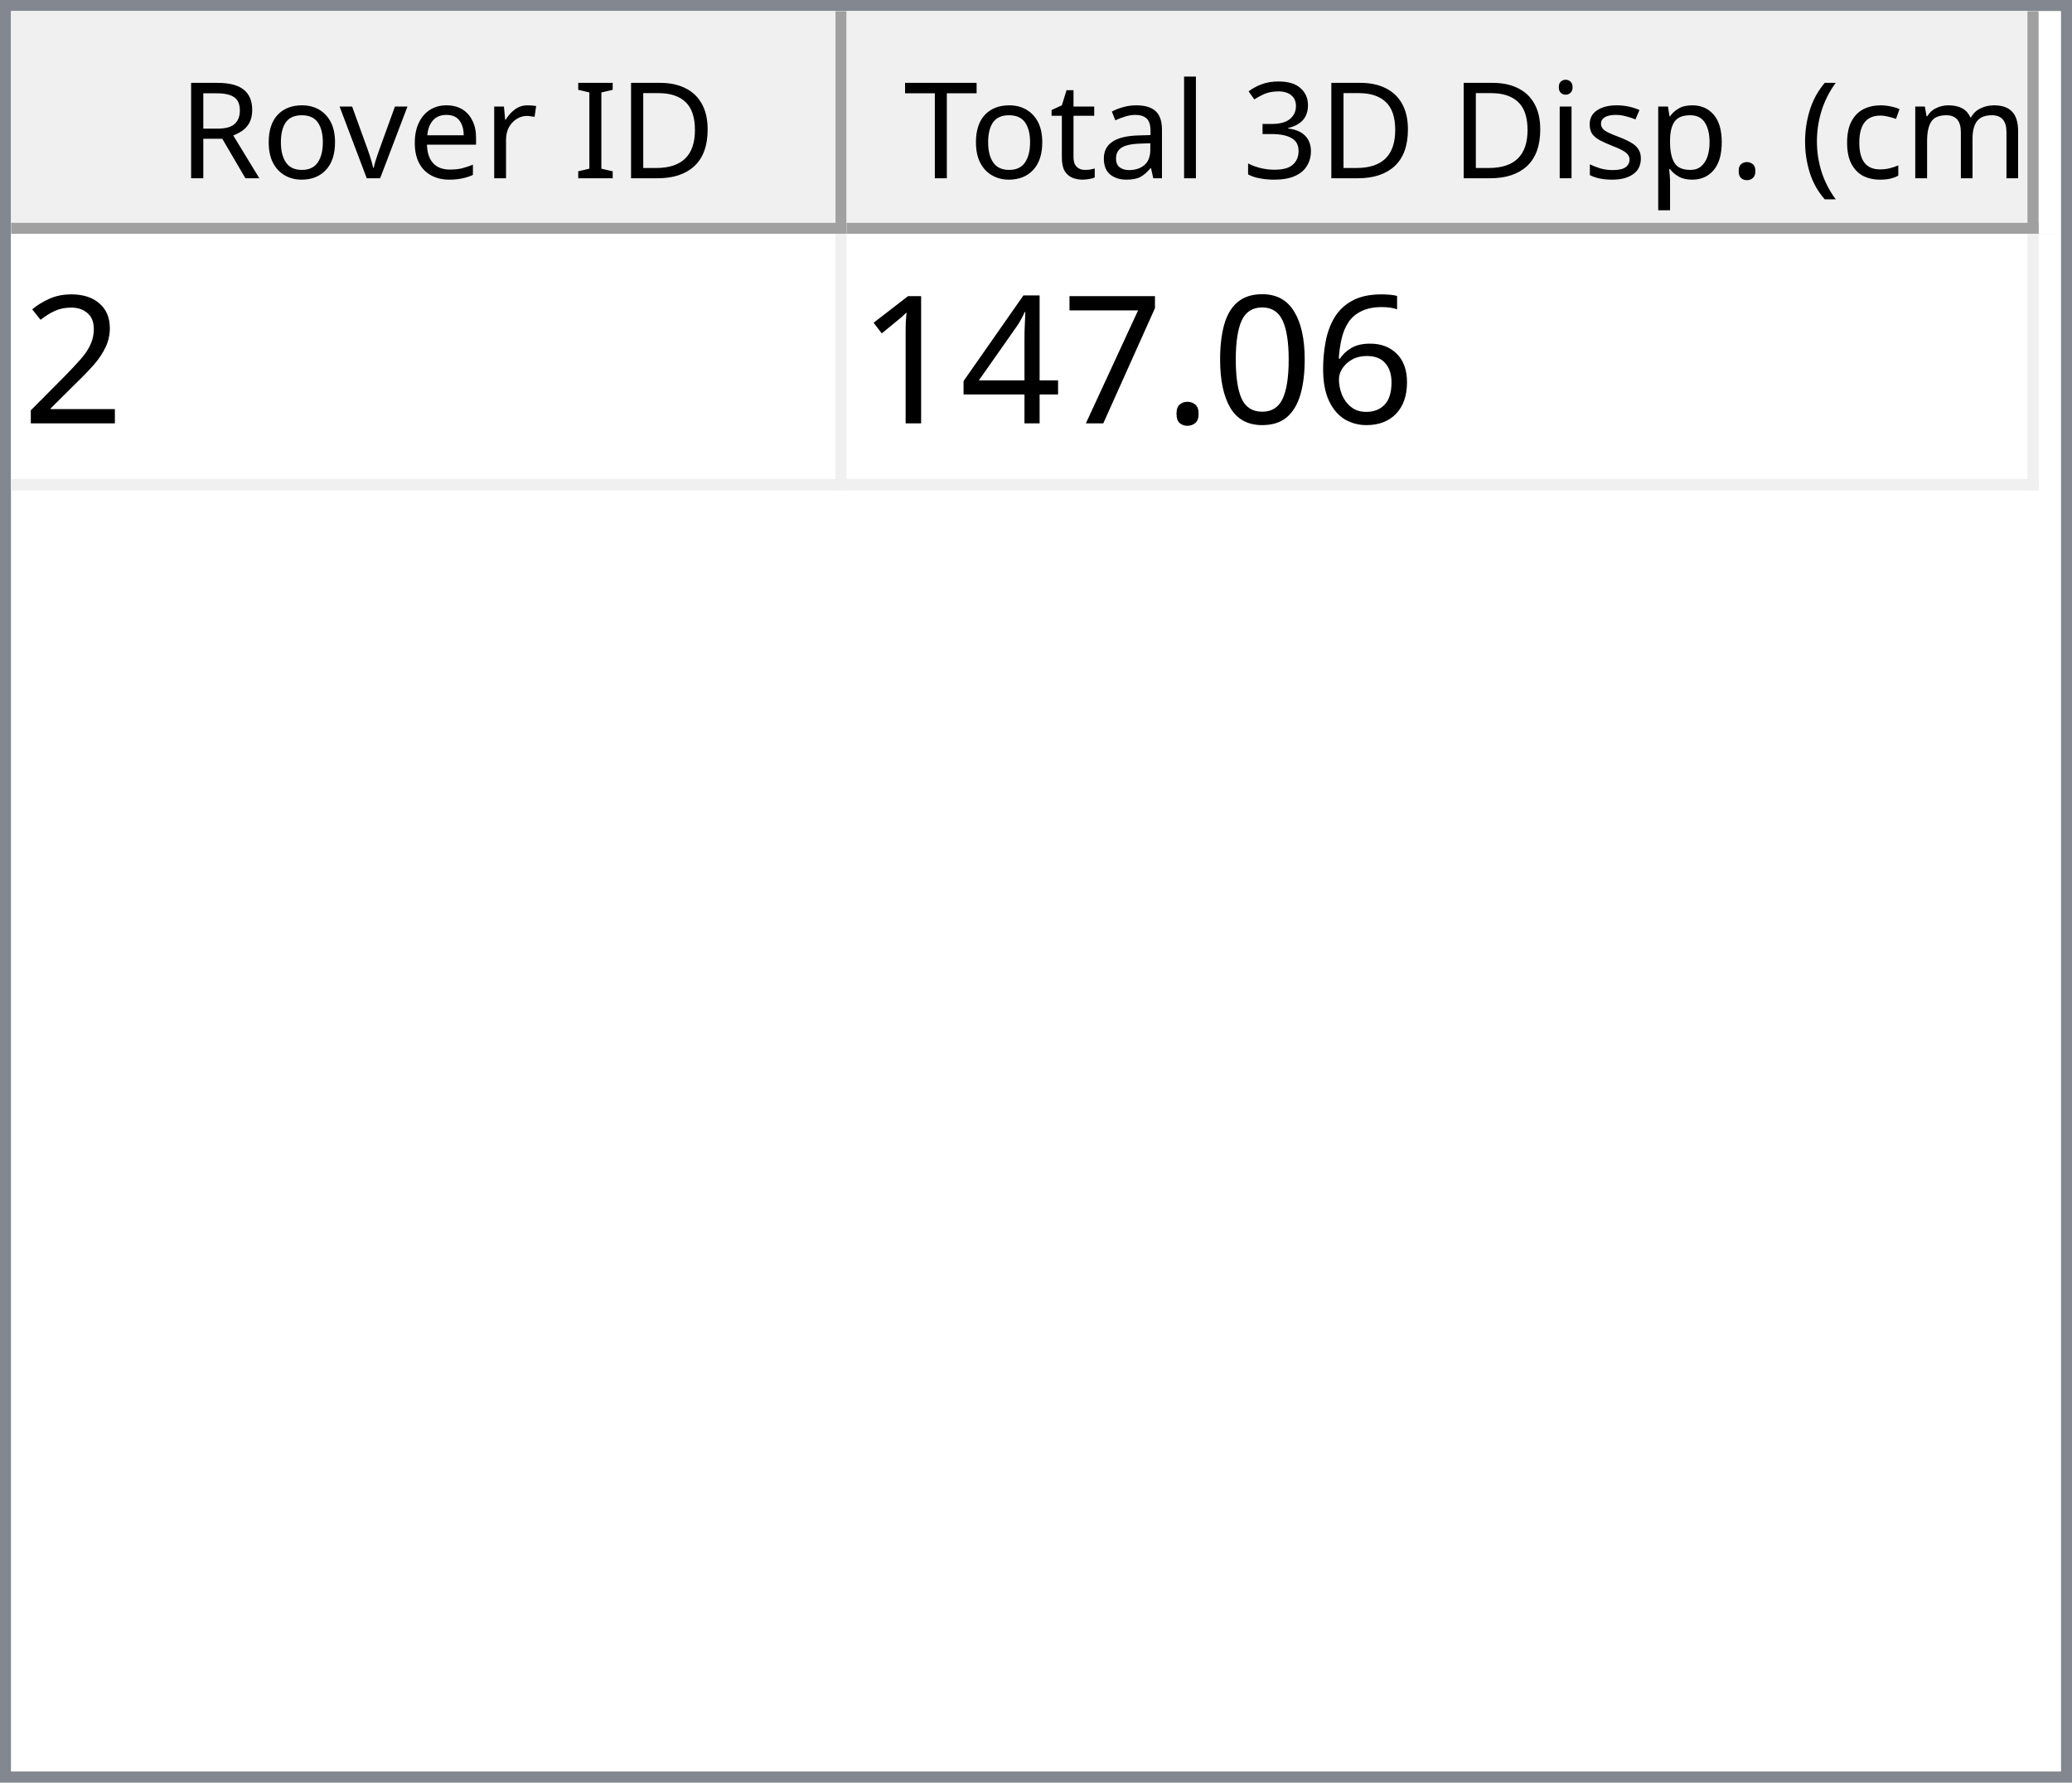
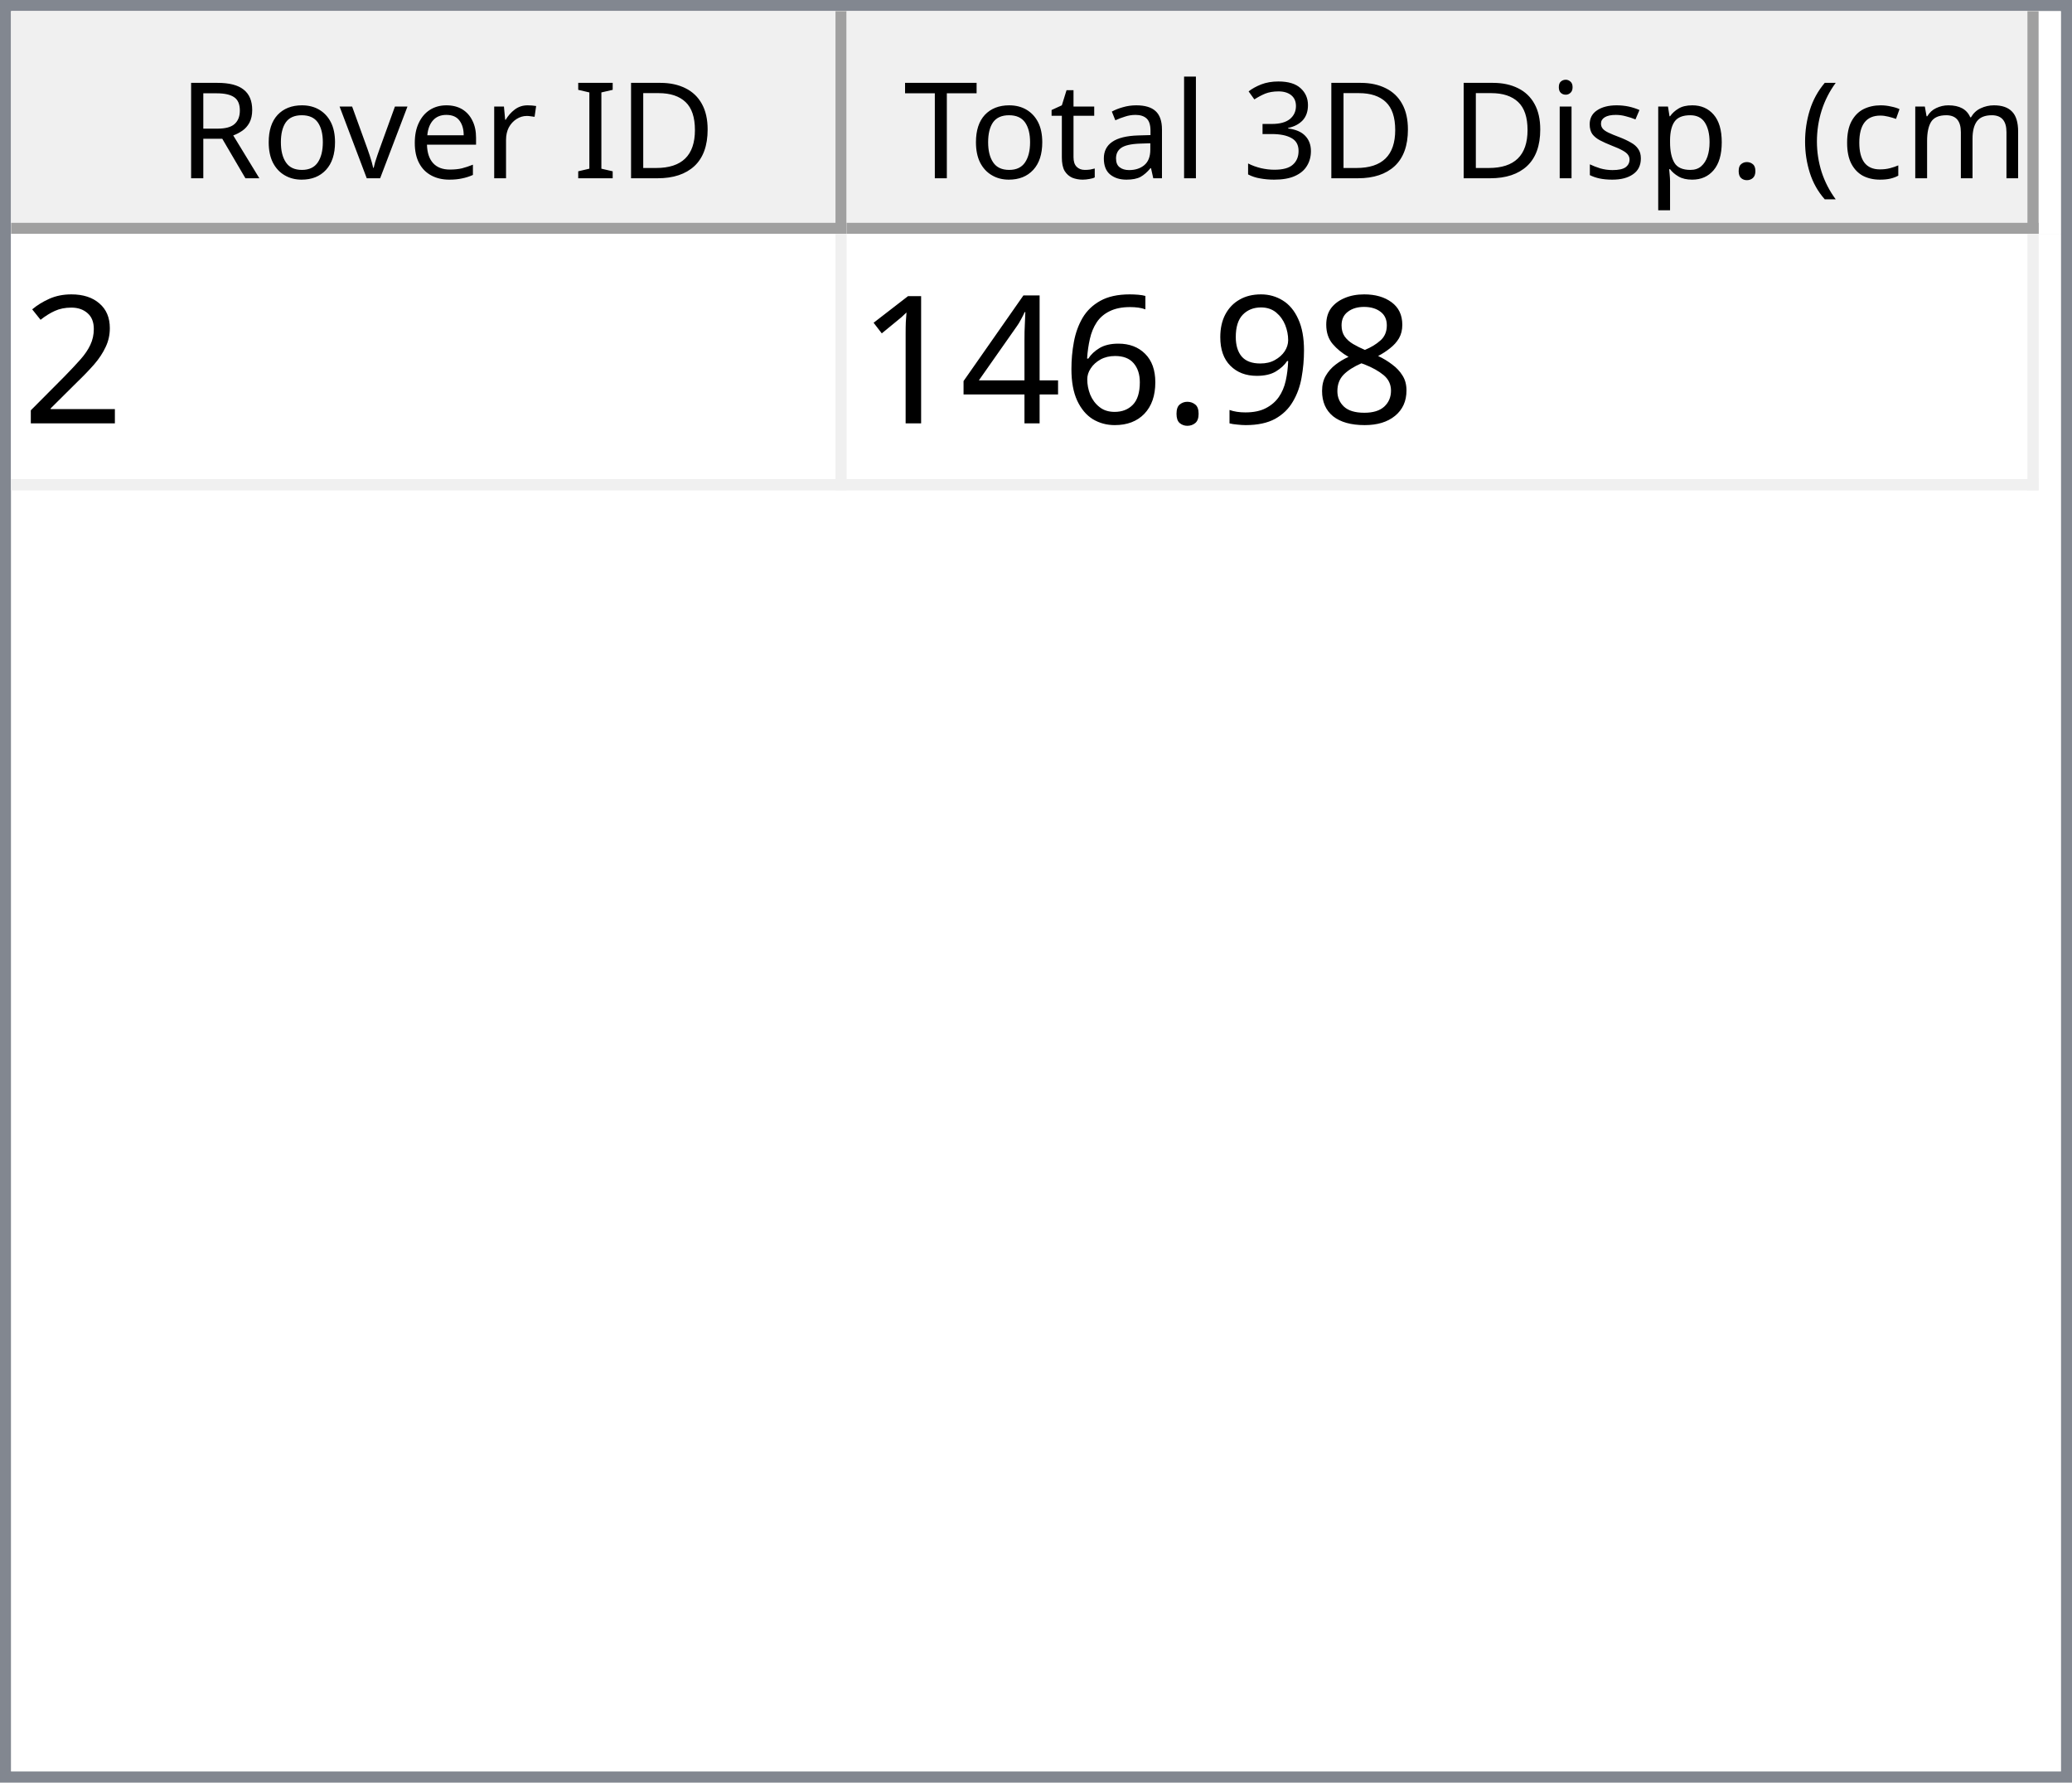
<svg xmlns="http://www.w3.org/2000/svg" style="fill-opacity:1; color-rendering:auto; color-interpolation:auto; text-rendering:auto; stroke:black; stroke-linecap:square; stroke-miterlimit:10; shape-rendering:auto; stroke-opacity:1; fill:black; stroke-dasharray:none; font-weight:normal; stroke-width:1; font-family:'Dialog'; font-style:normal; stroke-linejoin:miter; font-size:12px; stroke-dashoffset:0; image-rendering:auto;" width="186" height="160">
  <defs id="genericDefs" />
  <g>
    <defs id="defs1">
      <clipPath clipPathUnits="userSpaceOnUse" id="clipPath1">
        <path d="M0 0 L186 0 L186 160 L0 160 L0 0 Z" />
      </clipPath>
      <clipPath clipPathUnits="userSpaceOnUse" id="clipPath2">
        <path d="M0 0 L0 160 L186 160 L186 0 Z" />
      </clipPath>
      <clipPath clipPathUnits="userSpaceOnUse" id="clipPath3">
        <path d="M0 0 L0 20 L184 20 L184 0 Z" />
      </clipPath>
      <clipPath clipPathUnits="userSpaceOnUse" id="clipPath4">
        <path d="M0 0 L0 20 L75 20 L75 0 Z" />
      </clipPath>
      <clipPath clipPathUnits="userSpaceOnUse" id="clipPath5">
        <path d="M1 1 L1 19 L74 19 L74 1 Z" />
      </clipPath>
      <clipPath clipPathUnits="userSpaceOnUse" id="clipPath6">
        <path d="M0 0 L0 18 L73 18 L73 0 Z" />
      </clipPath>
      <clipPath clipPathUnits="userSpaceOnUse" id="clipPath7">
        <path d="M-0.5 -0.5 L-0.5 19.5 L74.5 19.5 L74.5 -0.5 Z" />
      </clipPath>
      <clipPath clipPathUnits="userSpaceOnUse" id="clipPath8">
        <path d="M0 0 L0 20 L107 20 L107 0 Z" />
      </clipPath>
      <clipPath clipPathUnits="userSpaceOnUse" id="clipPath9">
        <path d="M1 1 L1 19 L106 19 L106 1 Z" />
      </clipPath>
      <clipPath clipPathUnits="userSpaceOnUse" id="clipPath10">
        <path d="M0 0 L0 18 L105 18 L105 0 Z" />
      </clipPath>
      <clipPath clipPathUnits="userSpaceOnUse" id="clipPath11">
        <path d="M-0.5 -0.5 L-0.5 19.5 L106.5 19.5 L106.5 -0.5 Z" />
      </clipPath>
      <clipPath clipPathUnits="userSpaceOnUse" id="clipPath12">
        <path d="M0 0 L0 138 L184 138 L184 0 Z" />
      </clipPath>
      <clipPath clipPathUnits="userSpaceOnUse" id="clipPath13">
        <path d="M0 0 L0 23 L182 23 L182 0 Z" />
      </clipPath>
      <clipPath clipPathUnits="userSpaceOnUse" id="clipPath14">
        <path d="M-0.5 -0.5 L-0.5 22.5 L181.5 22.5 L181.5 -0.5 Z" />
      </clipPath>
      <clipPath clipPathUnits="userSpaceOnUse" id="clipPath15">
        <path d="M0 0 L0 22 L74 22 L74 0 Z" />
      </clipPath>
      <clipPath clipPathUnits="userSpaceOnUse" id="clipPath16">
        <path d="M0 0 L0 22 L106 22 L106 0 Z" />
      </clipPath>
      <font horiz-adv-x="64.551" id="font1">
        <font-face ascent="107.91" descent="25.098" units-per-em="100" style="font-style:normal; font-family:Segoe UI; font-weight:normal;" />
        <missing-glyph horiz-adv-x="64.551" d="M8.109 0 L8.109 68.266 L56.453 68.266 L56.453 0 L8.109 0 ZM15.328 7.234 L49.219 7.234 L49.219 61.031 L15.328 61.031 L15.328 7.234 Z" />
        <glyph unicode="D" horiz-adv-x="70.117" d="M9.188 0 L9.188 70.016 L28.516 70.016 Q65.531 70.016 65.531 35.891 Q65.531 19.672 55.25 9.836 Q44.969 0 27.734 0 L9.188 0 ZM17.391 62.594 L17.391 7.422 L27.828 7.422 Q41.609 7.422 49.273 14.797 Q56.938 22.172 56.938 35.688 Q56.938 62.594 28.328 62.594 L17.391 62.594 Z" />
        <glyph unicode="I" horiz-adv-x="26.611" d="M17.391 0 L9.188 0 L9.188 70.016 L17.391 70.016 L17.391 0 Z" />
        <glyph unicode=" " horiz-adv-x="27.393" d="" />
        <glyph unicode="r" horiz-adv-x="34.766" d="M34.188 41.891 Q32.078 43.5 28.125 43.5 Q23 43.5 19.555 38.672 Q16.109 33.844 16.109 25.484 L16.109 0 L8.109 0 L8.109 50 L16.109 50 L16.109 39.703 L16.312 39.703 Q18.016 44.969 21.531 47.922 Q25.047 50.875 29.391 50.875 Q32.516 50.875 34.188 50.203 L34.188 41.891 Z" />
        <glyph unicode="e" horiz-adv-x="52.295" d="M48.297 23 L12.984 23 Q13.188 14.656 17.484 10.109 Q21.781 5.562 29.297 5.562 Q37.75 5.562 44.828 11.141 L44.828 3.609 Q38.234 -1.172 27.391 -1.172 Q16.797 -1.172 10.742 5.641 Q4.688 12.453 4.688 24.812 Q4.688 36.469 11.305 43.82 Q17.922 51.172 27.734 51.172 Q37.547 51.172 42.922 44.828 Q48.297 38.484 48.297 27.203 L48.297 23 ZM40.094 29.781 Q40.047 36.719 36.75 40.578 Q33.453 44.438 27.594 44.438 Q21.922 44.438 17.969 40.383 Q14.016 36.328 13.094 29.781 L40.094 29.781 Z" />
        <glyph unicode="v" horiz-adv-x="47.9" d="M47.406 50 L27.484 0 L19.625 0 L0.688 50 L9.469 50 L22.172 13.672 Q23.578 9.672 23.922 6.688 L24.125 6.688 Q24.609 10.453 25.688 13.484 L38.969 50 L47.406 50 Z" />
        <glyph unicode="o" horiz-adv-x="58.594" d="M29 -1.172 Q17.922 -1.172 11.305 5.836 Q4.688 12.844 4.688 24.422 Q4.688 37.016 11.57 44.094 Q18.453 51.172 30.172 51.172 Q41.359 51.172 47.633 44.289 Q53.906 37.406 53.906 25.203 Q53.906 13.234 47.141 6.031 Q40.375 -1.172 29 -1.172 ZM29.594 44.438 Q21.875 44.438 17.383 39.188 Q12.891 33.938 12.891 24.703 Q12.891 15.828 17.43 10.695 Q21.969 5.562 29.594 5.562 Q37.359 5.562 41.531 10.594 Q45.703 15.625 45.703 24.906 Q45.703 34.281 41.531 39.359 Q37.359 44.438 29.594 44.438 Z" />
        <glyph unicode="R" horiz-adv-x="59.814" d="M59.375 0 L49.609 0 L37.891 19.625 Q36.281 22.359 34.766 24.289 Q33.25 26.219 31.664 27.438 Q30.078 28.656 28.25 29.219 Q26.422 29.781 24.125 29.781 L17.391 29.781 L17.391 0 L9.188 0 L9.188 70.016 L30.078 70.016 Q34.672 70.016 38.555 68.867 Q42.438 67.719 45.289 65.375 Q48.141 63.031 49.758 59.547 Q51.375 56.062 51.375 51.375 Q51.375 47.703 50.273 44.656 Q49.172 41.609 47.148 39.211 Q45.125 36.812 42.266 35.133 Q39.406 33.453 35.844 32.516 L35.844 32.328 Q37.594 31.547 38.891 30.547 Q40.188 29.547 41.359 28.18 Q42.531 26.812 43.68 25.078 Q44.828 23.344 46.234 21.047 L59.375 0 ZM17.391 62.594 L17.391 37.203 L28.516 37.203 Q31.594 37.203 34.203 38.133 Q36.812 39.062 38.719 40.797 Q40.625 42.531 41.703 45.047 Q42.781 47.562 42.781 50.688 Q42.781 56.297 39.141 59.445 Q35.5 62.594 28.609 62.594 L17.391 62.594 Z" />
        <glyph unicode=")" horiz-adv-x="30.176" d="M8.297 -15.922 L1.172 -15.922 Q16.406 2.344 16.406 26.812 Q16.406 51.469 1.078 70.016 L8.297 70.016 Q23.531 52.156 23.531 26.703 Q23.531 1.375 8.297 -15.922 Z" />
        <glyph unicode="m" horiz-adv-x="86.133" d="M79.109 0 L71.094 0 L71.094 28.719 Q71.094 37.016 68.531 40.727 Q65.969 44.438 59.906 44.438 Q54.781 44.438 51.195 39.75 Q47.609 35.062 47.609 28.516 L47.609 0 L39.594 0 L39.594 29.688 Q39.594 44.438 28.219 44.438 Q22.953 44.438 19.531 40.016 Q16.109 35.594 16.109 28.516 L16.109 0 L8.109 0 L8.109 50 L16.109 50 L16.109 42.094 L16.312 42.094 Q21.625 51.172 31.844 51.172 Q36.969 51.172 40.773 48.312 Q44.578 45.453 46 40.828 Q51.562 51.172 62.594 51.172 Q79.109 51.172 79.109 30.812 L79.109 0 Z" />
        <glyph unicode="c" horiz-adv-x="46.191" d="M42.188 2.297 Q36.422 -1.172 28.516 -1.172 Q17.828 -1.172 11.258 5.789 Q4.688 12.75 4.688 23.828 Q4.688 36.188 11.766 43.68 Q18.844 51.172 30.672 51.172 Q37.25 51.172 42.281 48.734 L42.281 40.531 Q36.719 44.438 30.375 44.438 Q22.703 44.438 17.797 38.945 Q12.891 33.453 12.891 24.516 Q12.891 15.719 17.508 10.641 Q22.125 5.562 29.891 5.562 Q36.422 5.562 42.188 9.906 L42.188 2.297 Z" />
        <glyph unicode="(" horiz-adv-x="30.176" d="M29.109 -15.922 L21.969 -15.922 Q6.844 1.375 6.844 26.703 Q6.844 52.156 21.969 70.016 L29.203 70.016 Q13.875 51.469 13.875 26.812 Q13.875 2.344 29.109 -15.922 Z" />
        <glyph unicode="." horiz-adv-x="21.68" d="M10.891 -1.078 Q8.641 -1.078 7.055 0.539 Q5.469 2.156 5.469 4.391 Q5.469 6.641 7.055 8.273 Q8.641 9.906 10.891 9.906 Q13.188 9.906 14.797 8.273 Q16.406 6.641 16.406 4.391 Q16.406 2.156 14.797 0.539 Q13.188 -1.078 10.891 -1.078 Z" />
        <glyph unicode="p" horiz-adv-x="58.789" d="M16.312 7.234 L16.109 7.234 L16.109 -23 L8.109 -23 L8.109 50 L16.109 50 L16.109 41.219 L16.312 41.219 Q22.219 51.172 33.594 51.172 Q43.266 51.172 48.688 44.461 Q54.109 37.75 54.109 26.469 Q54.109 13.922 48 6.375 Q41.891 -1.172 31.297 -1.172 Q21.578 -1.172 16.312 7.234 ZM16.109 27.391 L16.109 20.406 Q16.109 14.203 20.141 9.883 Q24.172 5.562 30.375 5.562 Q37.641 5.562 41.773 11.133 Q45.906 16.703 45.906 26.609 Q45.906 34.969 42.047 39.703 Q38.188 44.438 31.594 44.438 Q24.609 44.438 20.359 39.578 Q16.109 34.719 16.109 27.391 Z" />
        <glyph unicode="s" horiz-adv-x="42.432" d="M5.078 1.812 L5.078 10.406 Q11.625 5.562 19.484 5.562 Q30.031 5.562 30.031 12.594 Q30.031 14.594 29.125 15.992 Q28.219 17.391 26.68 18.461 Q25.141 19.531 23.07 20.383 Q21 21.234 18.609 22.172 Q15.281 23.484 12.766 24.828 Q10.25 26.172 8.57 27.859 Q6.891 29.547 6.031 31.695 Q5.172 33.844 5.172 36.719 Q5.172 40.234 6.789 42.945 Q8.406 45.656 11.086 47.484 Q13.766 49.312 17.211 50.242 Q20.656 51.172 24.312 51.172 Q30.812 51.172 35.938 48.922 L35.938 40.828 Q30.422 44.438 23.25 44.438 Q21 44.438 19.195 43.922 Q17.391 43.406 16.094 42.477 Q14.797 41.547 14.086 40.258 Q13.375 38.969 13.375 37.406 Q13.375 35.453 14.086 34.133 Q14.797 32.812 16.164 31.789 Q17.531 30.766 19.484 29.938 Q21.438 29.109 23.922 28.125 Q27.25 26.859 29.883 25.516 Q32.516 24.172 34.375 22.484 Q36.234 20.797 37.234 18.602 Q38.234 16.406 38.234 13.375 Q38.234 9.672 36.602 6.938 Q34.969 4.203 32.234 2.398 Q29.5 0.594 25.93 -0.289 Q22.359 -1.172 18.453 -1.172 Q10.75 -1.172 5.078 1.812 Z" />
        <glyph unicode="i" horiz-adv-x="24.219" d="M12.203 62.703 Q10.062 62.703 8.547 64.164 Q7.031 65.625 7.031 67.875 Q7.031 70.125 8.547 71.609 Q10.062 73.094 12.203 73.094 Q14.406 73.094 15.945 71.609 Q17.484 70.125 17.484 67.875 Q17.484 65.719 15.945 64.211 Q14.406 62.703 12.203 62.703 ZM16.109 0 L8.109 0 L8.109 50 L16.109 50 L16.109 0 Z" />
        <glyph unicode="3" horiz-adv-x="53.906" d="M46.531 19.828 Q46.531 15.094 44.75 11.211 Q42.969 7.328 39.719 4.57 Q36.469 1.812 31.93 0.297 Q27.391 -1.219 21.922 -1.219 Q11.922 -1.219 6 2.594 L6 11.188 Q13.094 5.609 22.219 5.609 Q25.875 5.609 28.828 6.539 Q31.781 7.469 33.906 9.227 Q36.031 10.984 37.18 13.477 Q38.328 15.969 38.328 19.094 Q38.328 32.812 18.797 32.812 L12.984 32.812 L12.984 39.594 L18.5 39.594 Q35.797 39.594 35.797 52.484 Q35.797 64.406 22.609 64.406 Q15.188 64.406 8.688 59.422 L8.688 67.188 Q15.375 71.188 24.609 71.188 Q29 71.188 32.57 69.969 Q36.141 68.75 38.68 66.555 Q41.219 64.359 42.609 61.281 Q44 58.203 44 54.5 Q44 40.672 30.031 36.719 L30.031 36.531 Q33.594 36.141 36.625 34.797 Q39.656 33.453 41.852 31.305 Q44.047 29.156 45.289 26.25 Q46.531 23.344 46.531 19.828 Z" />
        <glyph unicode="l" horiz-adv-x="24.219" d="M16.109 0 L8.109 0 L8.109 74.031 L16.109 74.031 L16.109 0 Z" />
        <glyph unicode="a" horiz-adv-x="50.879" d="M43.891 0 L35.891 0 L35.891 7.812 L35.688 7.812 Q30.469 -1.172 20.312 -1.172 Q12.844 -1.172 8.617 2.781 Q4.391 6.734 4.391 13.281 Q4.391 27.297 20.906 29.594 L35.891 31.688 Q35.891 44.438 25.594 44.438 Q16.547 44.438 9.281 38.281 L9.281 46.484 Q16.656 51.172 26.266 51.172 Q43.891 51.172 43.891 32.516 L43.891 0 ZM35.891 25.297 L23.828 23.641 Q18.266 22.859 15.43 20.875 Q12.594 18.891 12.594 13.875 Q12.594 10.203 15.211 7.883 Q17.828 5.562 22.172 5.562 Q28.125 5.562 32.008 9.742 Q35.891 13.922 35.891 20.312 L35.891 25.297 Z" />
        <glyph unicode="t" horiz-adv-x="33.887" d="M31.297 0.484 Q28.469 -1.078 23.828 -1.078 Q10.688 -1.078 10.688 13.578 L10.688 43.172 L2.094 43.172 L2.094 50 L10.688 50 L10.688 62.203 L18.703 64.797 L18.703 50 L31.297 50 L31.297 43.172 L18.703 43.172 L18.703 14.984 Q18.703 9.969 20.414 7.82 Q22.125 5.672 26.078 5.672 Q29.109 5.672 31.297 7.328 L31.297 0.484 Z" />
        <glyph unicode="T" horiz-adv-x="52.393" d="M50.594 62.594 L30.375 62.594 L30.375 0 L22.172 0 L22.172 62.594 L2 62.594 L2 70.016 L50.594 70.016 L50.594 62.594 Z" />
      </font>
      <font horiz-adv-x="75.0" id="font2">
        <font-face ascent="100.537" descent="21.973" units-per-em="100" style="font-style:normal; font-family:sans-serif; font-weight:normal;" />
        <missing-glyph horiz-adv-x="75.0" d="M12.5 0 L12.5 62.5 L62.5 62.5 L62.5 0 L12.5 0 ZM14.062 1.562 L60.938 1.562 L60.938 60.938 L14.062 60.938 L14.062 1.562 Z" />
        <glyph unicode="2" horiz-adv-x="55.615" d="M50.344 8.453 L50.344 0 L3.031 0 Q2.938 3.172 4.047 6.109 Q5.859 10.938 9.836 15.625 Q13.812 20.312 21.344 26.469 Q33.016 36.031 37.117 41.625 Q41.219 47.219 41.219 52.203 Q41.219 57.422 37.477 61.008 Q33.734 64.594 27.734 64.594 Q21.391 64.594 17.578 60.789 Q13.766 56.984 13.719 50.25 L4.688 51.172 Q5.609 61.281 11.664 66.578 Q17.719 71.875 27.938 71.875 Q38.234 71.875 44.242 66.164 Q50.25 60.453 50.25 52 Q50.25 47.703 48.492 43.555 Q46.734 39.406 42.656 34.812 Q38.578 30.219 29.109 22.219 Q21.188 15.578 18.945 13.211 Q16.703 10.844 15.234 8.453 L50.344 8.453 Z" />
+         <glyph unicode="8" horiz-adv-x="55.615" d="M17.672 38.812 Q12.203 40.828 9.57 44.539 Q6.938 48.25 6.938 53.422 Q6.938 61.234 12.555 66.555 Q18.172 71.875 27.484 71.875 Q36.859 71.875 42.578 66.43 Q48.297 60.984 48.297 53.172 Q48.297 48.188 45.68 44.508 Q43.062 40.828 37.75 38.812 Q44.344 36.672 47.781 31.883 Q51.219 27.094 51.219 20.453 Q51.219 11.281 44.727 5.031 Q38.234 -1.219 27.641 -1.219 Q17.047 -1.219 10.547 5.055 Q4.047 11.328 4.047 20.703 Q4.047 27.688 7.594 32.398 Q11.141 37.109 17.672 38.812 ZM15.922 53.719 Q15.922 48.641 19.195 45.414 Q22.469 42.188 27.688 42.188 Q32.766 42.188 36.016 45.383 Q39.266 48.578 39.266 53.219 Q39.266 58.062 35.914 61.359 Q32.562 64.656 27.594 64.656 Q22.562 64.656 19.242 61.43 Q15.922 58.203 15.922 53.719 ZM13.094 20.656 Q13.094 16.891 14.875 13.375 Q16.656 9.859 20.172 7.93 Q23.688 6 27.734 6 Q34.031 6 38.133 10.055 Q42.234 14.109 42.234 20.359 Q42.234 26.703 38.016 30.859 Q33.797 35.016 27.438 35.016 Q21.234 35.016 17.164 30.914 Q13.094 26.812 13.094 20.656 Z" />
+         <glyph unicode="9" horiz-adv-x="55.615" d="M5.469 16.547 L13.922 17.328 Q14.984 11.375 18.016 8.688 Q21.047 6 25.781 6 Q29.828 6 32.883 7.859 Q35.938 9.719 37.891 12.82 Q39.844 15.922 41.164 21.195 Q42.484 26.469 42.484 31.938 Q42.484 32.516 42.438 33.688 Q39.797 29.5 35.234 26.883 Q30.672 24.266 25.344 24.266 Q16.453 24.266 10.305 30.711 Q4.156 37.156 4.156 47.703 Q4.156 58.594 10.578 65.234 Q17 71.875 26.656 71.875 Q33.641 71.875 39.43 68.117 Q45.219 64.359 48.219 57.398 Q51.219 50.438 51.219 37.25 Q51.219 23.531 48.242 15.406 Q45.266 7.281 39.383 3.031 Q33.5 -1.219 25.594 -1.219 Q17.188 -1.219 11.867 3.445 Q6.547 8.109 5.469 16.547 ZM41.453 48.141 Q41.453 55.719 37.43 60.156 Q33.406 64.594 27.734 64.594 Q21.875 64.594 17.531 59.812 Q13.188 55.031 13.188 47.406 Q13.188 40.578 17.312 36.305 Q21.438 32.031 27.484 32.031 Q33.594 32.031 37.523 36.305 Q41.453 40.578 41.453 48.141 Z" />
+         <glyph unicode="." horiz-adv-x="27.783" d="M9.078 0 L9.078 10.016 L19.094 10.016 L19.094 0 L9.078 0 Z" />
        <glyph unicode="6" horiz-adv-x="55.615" d="M49.75 54.047 L41.016 53.375 Q39.844 58.547 37.703 60.891 Q34.125 64.656 28.906 64.656 Q24.703 64.656 21.531 62.312 Q17.391 59.281 14.992 53.469 Q12.594 47.656 12.5 36.922 Q15.672 41.75 20.266 44.094 Q24.859 46.438 29.891 46.438 Q38.672 46.438 44.852 39.969 Q51.031 33.5 51.031 23.25 Q51.031 16.5 48.125 10.719 Q45.219 4.938 40.141 1.859 Q35.062 -1.219 28.609 -1.219 Q17.625 -1.219 10.695 6.859 Q3.766 14.938 3.766 33.5 Q3.766 54.25 11.422 63.672 Q18.109 71.875 29.438 71.875 Q37.891 71.875 43.289 67.141 Q48.688 62.406 49.75 54.047 ZM13.875 23.188 Q13.875 18.656 15.797 14.508 Q17.719 10.359 21.188 8.18 Q24.656 6 28.469 6 Q34.031 6 38.039 10.492 Q42.047 14.984 42.047 22.703 Q42.047 30.125 38.086 34.398 Q34.125 38.672 28.125 38.672 Q22.172 38.672 18.023 34.398 Q13.875 30.125 13.875 23.188 Z" />
-         <glyph unicode="0" horiz-adv-x="55.615" d="M4.156 35.297 Q4.156 48 6.766 55.742 Q9.375 63.484 14.523 67.68 Q19.672 71.875 27.484 71.875 Q33.25 71.875 37.594 69.555 Q41.938 67.234 44.773 62.867 Q47.609 58.5 49.219 52.227 Q50.828 45.953 50.828 35.297 Q50.828 22.703 48.242 14.969 Q45.656 7.234 40.508 3.008 Q35.359 -1.219 27.484 -1.219 Q17.141 -1.219 11.234 6.203 Q4.156 15.141 4.156 35.297 ZM13.188 35.297 Q13.188 17.672 17.312 11.836 Q21.438 6 27.484 6 Q33.547 6 37.672 11.859 Q41.797 17.719 41.797 35.297 Q41.797 52.984 37.672 58.789 Q33.547 64.594 27.391 64.594 Q21.344 64.594 17.719 59.469 Q13.188 52.938 13.188 35.297 Z" />
-         <glyph unicode="." horiz-adv-x="27.783" d="M9.078 0 L9.078 10.016 L19.094 10.016 L19.094 0 L9.078 0 Z" />
-         <glyph unicode="7" horiz-adv-x="55.615" d="M4.734 62.203 L4.734 70.656 L51.078 70.656 L51.078 63.812 Q44.234 56.547 37.523 44.484 Q30.812 32.422 27.156 19.672 Q24.516 10.688 23.781 0 L14.75 0 Q14.891 8.453 18.062 20.414 Q21.234 32.375 27.172 43.484 Q33.109 54.594 39.797 62.203 L4.734 62.203 Z" />
        <glyph unicode="4" horiz-adv-x="55.615" d="M32.328 0 L32.328 17.141 L1.266 17.141 L1.266 25.203 L33.938 71.578 L41.109 71.578 L41.109 25.203 L50.781 25.203 L50.781 17.141 L41.109 17.141 L41.109 0 L32.328 0 ZM32.328 25.203 L32.328 57.469 L9.906 25.203 L32.328 25.203 Z" />
        <glyph unicode="1" horiz-adv-x="55.615" d="M37.25 0 L28.469 0 L28.469 56 Q25.297 52.984 20.141 49.953 Q14.984 46.922 10.891 45.406 L10.891 53.906 Q18.266 57.375 23.781 62.305 Q29.297 67.234 31.594 71.875 L37.25 71.875 L37.25 0 Z" />
      </font>
    </defs>
    <g style="fill:white; stroke:white;">
      <rect x="0" y="0" width="186" style="clip-path:url(#clipPath1); stroke:none;" height="160" />
    </g>
    <g style="fill:white; text-rendering:optimizeSpeed; color-rendering:optimizeSpeed; image-rendering:optimizeSpeed; shape-rendering:crispEdges; stroke:white; color-interpolation:sRGB;">
      <rect x="0" width="186" height="160" y="0" style="stroke:none;" />
      <path style="stroke:none;" d="M0 160 L186 160 L186 0 L0 0 Z" />
    </g>
    <g style="fill:rgb(240,240,240); font-family:'Segoe UI'; stroke:rgb(240,240,240);">
      <rect x="0" y="0" width="186" style="clip-path:url(#clipPath2); stroke:none;" height="160" />
    </g>
    <g style="fill:rgb(130,135,144); font-family:'Segoe UI'; stroke:rgb(130,135,144);">
      <path d="M0 0 L186 0 L186 160 L0 160 L0 0 ZM1 1 L185 1 L185 159 L1 159 L1 1 Z" style="fill-rule:evenodd; clip-path:url(#clipPath2); stroke:none;" />
    </g>
    <g style="fill:white; font-family:'Segoe UI'; stroke:white;" transform="translate(1,1)">
      <rect x="0" y="0" width="184" style="clip-path:url(#clipPath3); stroke:none;" height="20" />
    </g>
    <g style="fill:rgb(240,240,240); font-family:'Segoe UI'; stroke:rgb(240,240,240);" transform="translate(1,1)">
      <rect x="0" y="0" width="75" style="clip-path:url(#clipPath4); stroke:none;" height="20" />
    </g>
    <g style="font-family:'Segoe UI';" transform="translate(2,2)">
      <text x="14" xml:space="preserve" y="14" style="clip-path:url(#clipPath6); stroke:none;">Rover ID</text>
    </g>
    <g style="fill:rgb(160,160,160); font-family:'Segoe UI'; stroke:rgb(160,160,160); stroke-linejoin:bevel;" transform="translate(1.5,1.5)">
      <line x1="74" x2="74" y1="0" style="fill:none; clip-path:url(#clipPath7);" y2="19" />
    </g>
    <g style="fill:rgb(160,160,160); font-family:'Segoe UI'; stroke:rgb(160,160,160); stroke-linejoin:bevel;" transform="matrix(1,0,0,1,1,1) translate(0.5,0.5)">
      <line x1="0" x2="74" y1="19" style="fill:none; clip-path:url(#clipPath7);" y2="19" />
    </g>
    <g style="fill:rgb(240,240,240); font-family:'Segoe UI'; stroke:rgb(240,240,240);" transform="translate(76,1)">
      <rect x="0" y="0" width="107" style="clip-path:url(#clipPath8); stroke:none;" height="20" />
    </g>
    <g style="font-family:'Segoe UI';" transform="translate(77,2)">
      <text x="1" xml:space="preserve" y="14" style="clip-path:url(#clipPath10); stroke:none;"> Total 3D Disp. (cm)</text>
    </g>
    <g style="fill:rgb(160,160,160); font-family:'Segoe UI'; stroke:rgb(160,160,160); stroke-linejoin:bevel;" transform="translate(76.5,1.5)">
      <line x1="106" x2="106" y1="0" style="fill:none; clip-path:url(#clipPath11);" y2="19" />
    </g>
    <g style="fill:rgb(160,160,160); font-family:'Segoe UI'; stroke:rgb(160,160,160); stroke-linejoin:bevel;" transform="matrix(1,0,0,1,76,1) translate(0.5,0.5)">
      <line x1="0" x2="106" y1="19" style="fill:none; clip-path:url(#clipPath11);" y2="19" />
    </g>
    <g style="fill:white; font-family:'Segoe UI'; stroke:white;" transform="translate(1,21)">
      <rect x="0" y="0" width="184" style="clip-path:url(#clipPath12); stroke:none;" height="138" />
    </g>
    <g style="fill:rgb(240,240,240); font-size:16px; font-family:sans-serif; stroke:rgb(240,240,240);" transform="translate(1,21)">
      <rect x="0" y="0" width="182" style="clip-path:url(#clipPath13); stroke:none;" height="23" />
      <line transform="translate(0.5,0.5)" x1="0" x2="181" y1="22" style="clip-path:url(#clipPath14); fill:none; stroke-linejoin:bevel;" y2="22" />
    </g>
    <g transform="matrix(1,0,0,1,1,21) translate(0.5,0.5)" style="fill:rgb(240,240,240); font-size:16px; font-family:sans-serif; stroke:rgb(240,240,240); stroke-linejoin:bevel;">
      <line x1="74" x2="74" y1="0" style="fill:none; clip-path:url(#clipPath14);" y2="22" />
    </g>
    <g transform="matrix(1,0,0,1,1,21) translate(0.5,0.5)" style="fill:rgb(240,240,240); font-size:16px; font-family:sans-serif; stroke:rgb(240,240,240); stroke-linejoin:bevel;">
      <line x1="181" x2="181" y1="0" style="fill:none; clip-path:url(#clipPath14);" y2="22" />
    </g>
    <g style="fill:white; font-size:16px; font-family:sans-serif; stroke:white;" transform="matrix(1,0,0,1,1,21)">
      <rect x="0" y="0" width="74" style="clip-path:url(#clipPath15); stroke:none;" height="22" />
      <text x="1" y="17" style="fill:black; clip-path:url(#clipPath15); stroke:none;" xml:space="preserve">2</text>
    </g>
    <g style="fill:white; font-size:16px; font-family:sans-serif; stroke:white;" transform="matrix(1,0,0,1,1,21) translate(75,0)">
      <rect x="0" y="0" width="106" style="clip-path:url(#clipPath16); stroke:none;" height="22" />
-       <text x="1" y="17" style="fill:black; clip-path:url(#clipPath16); stroke:none;" xml:space="preserve">147.06</text>
+       <text x="1" y="17" style="fill:black; clip-path:url(#clipPath16); stroke:none;" xml:space="preserve">146.98</text>
    </g>
  </g>
</svg>
